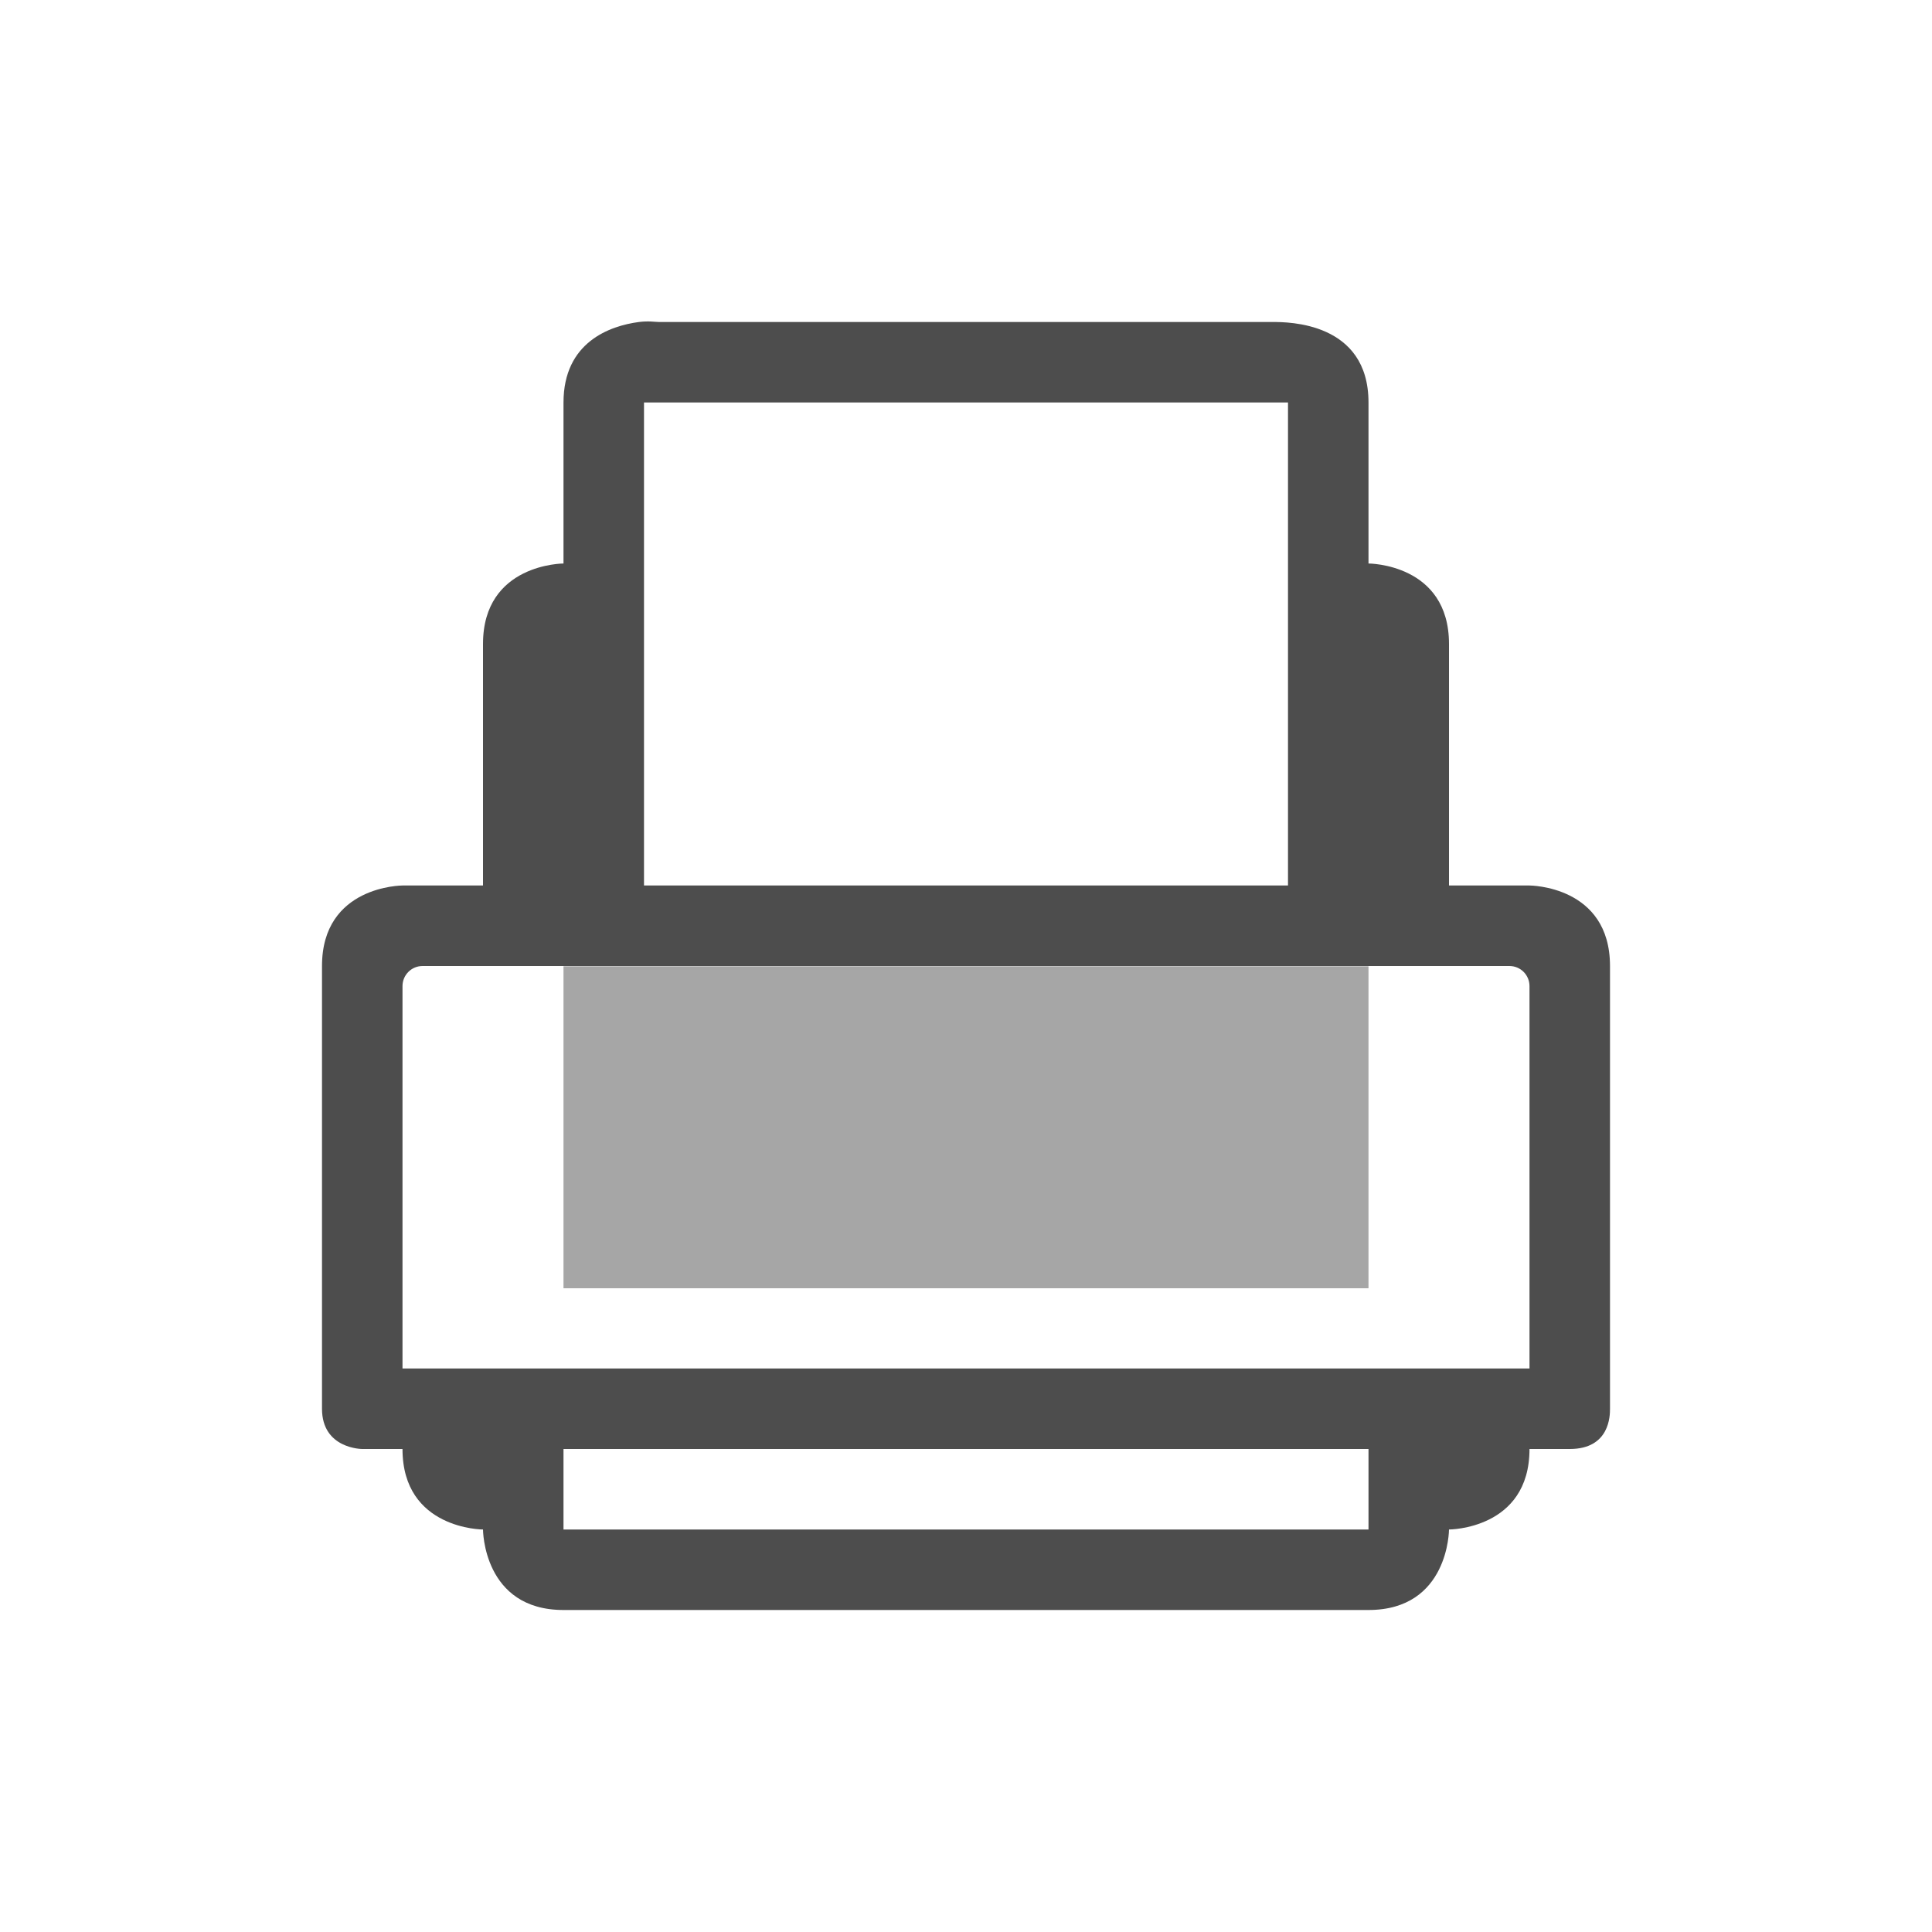
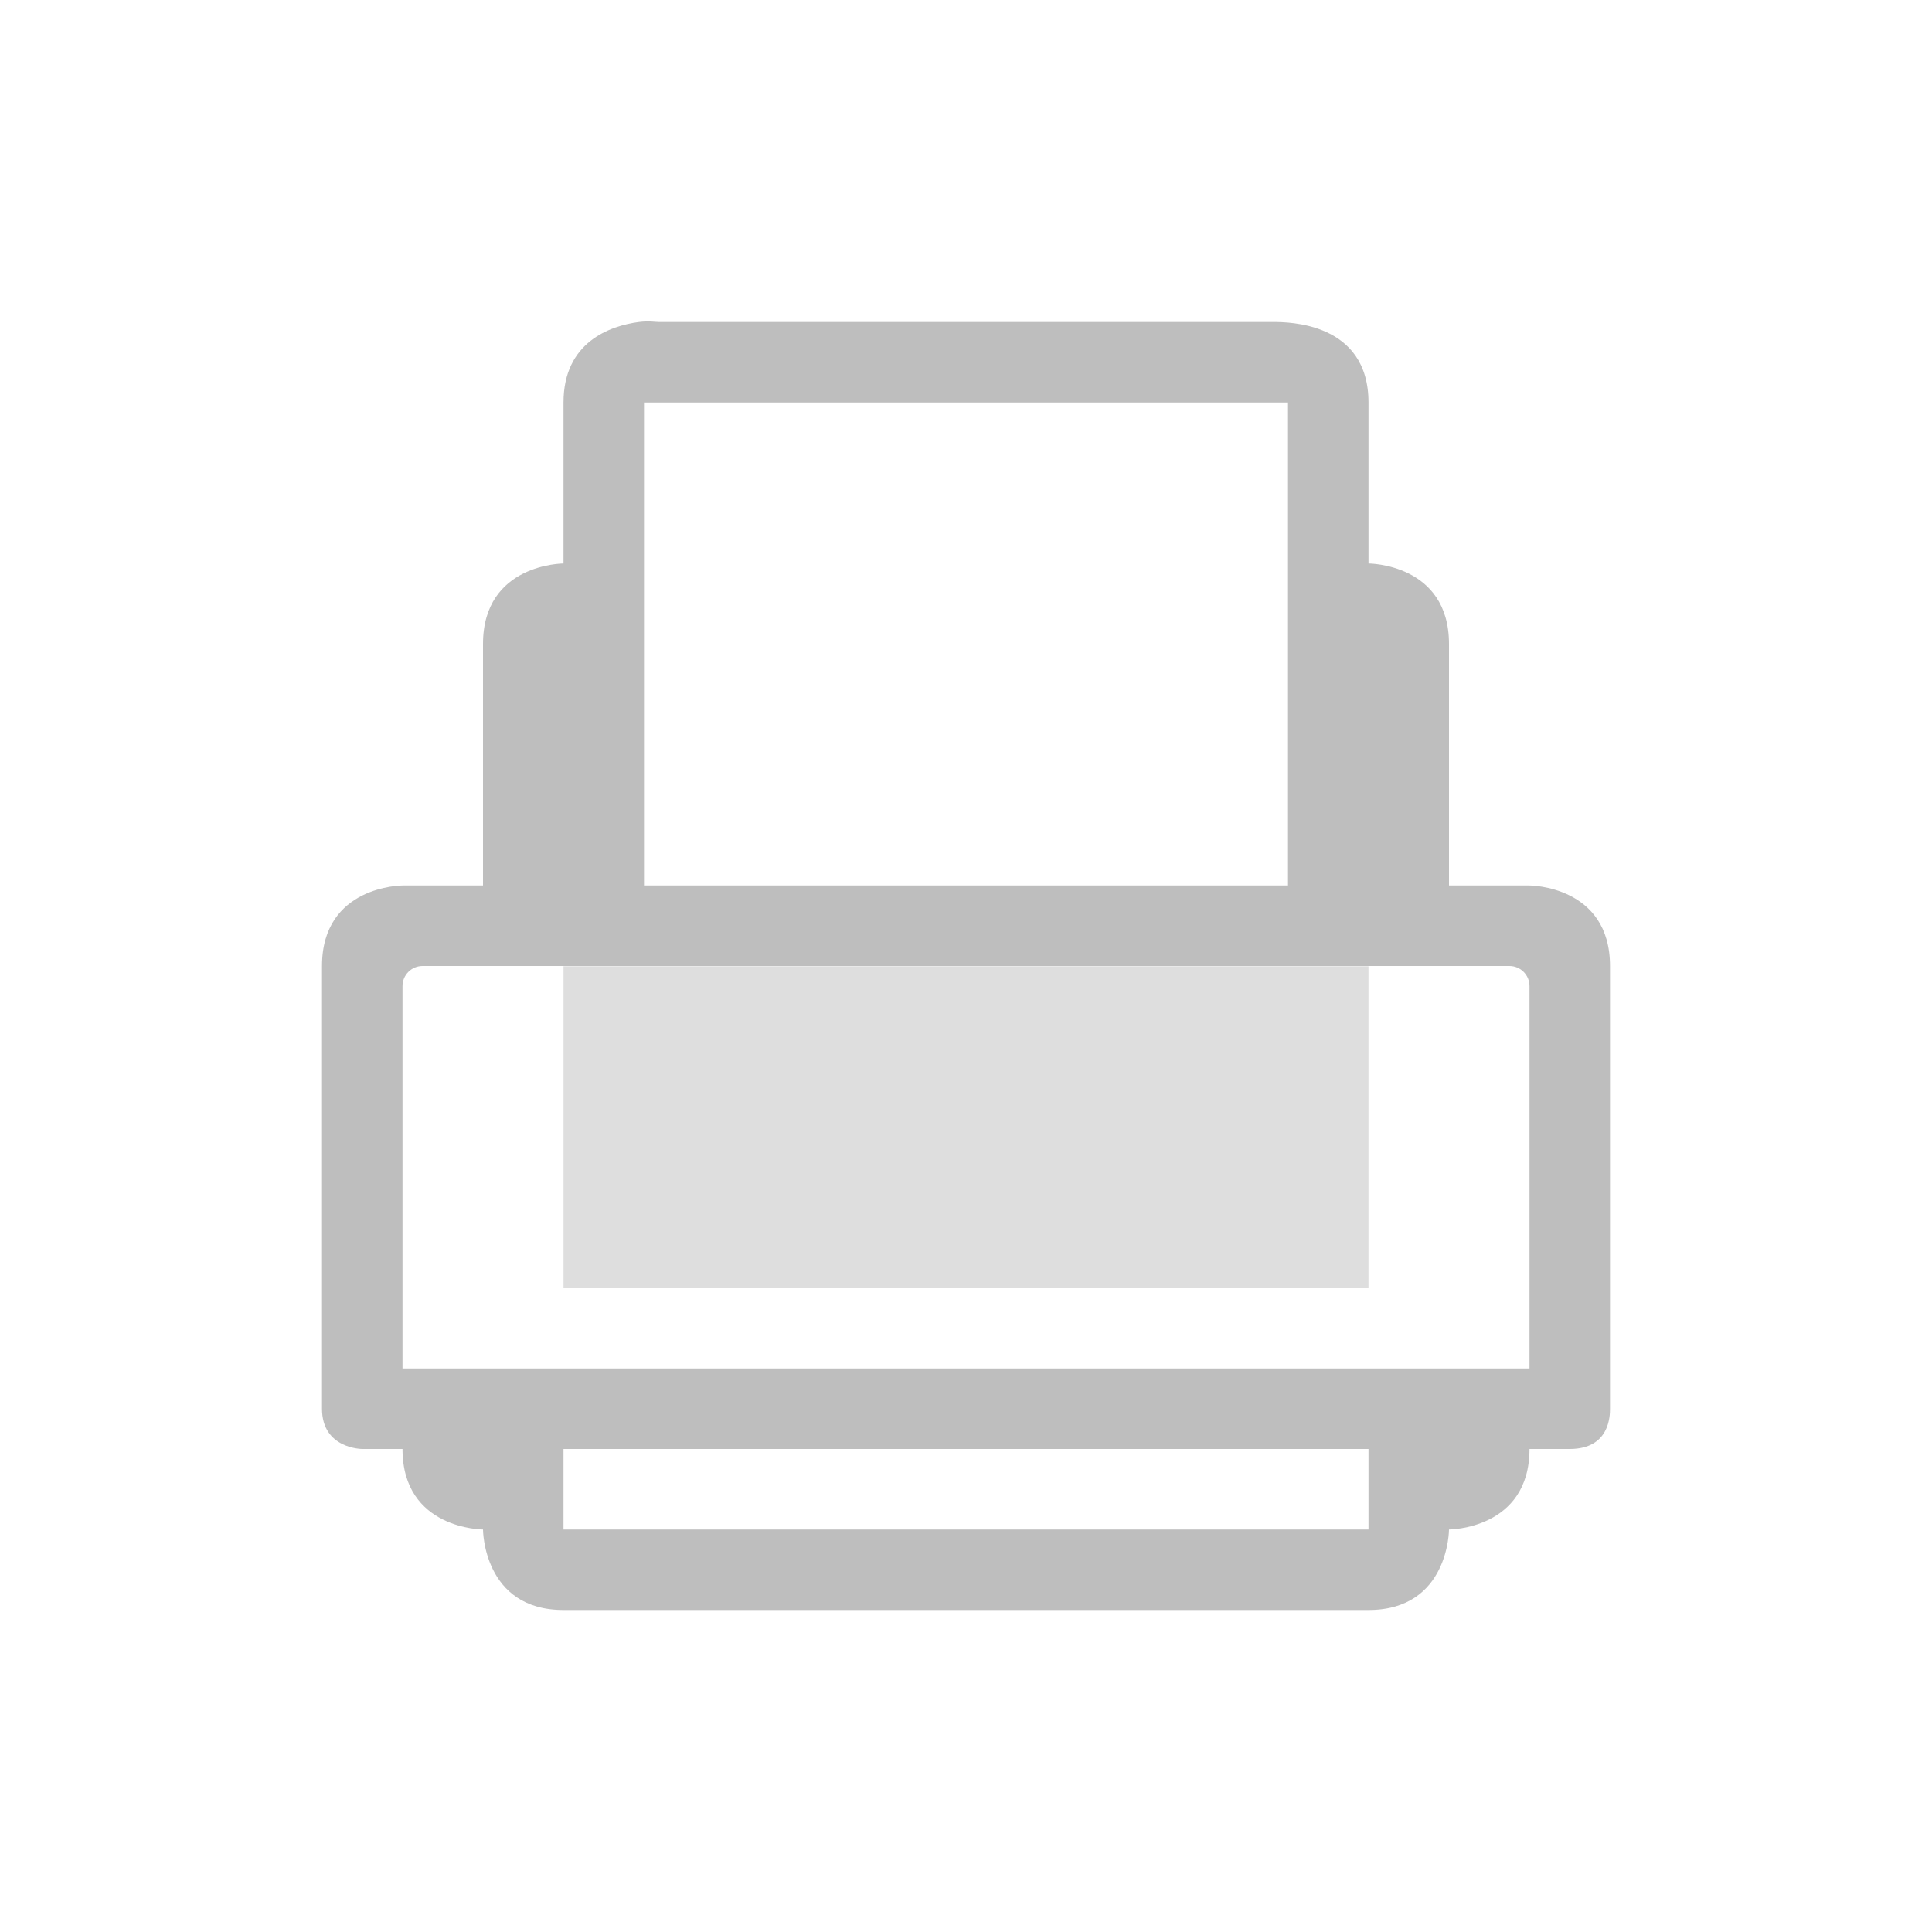
<svg xmlns="http://www.w3.org/2000/svg" xmlns:xlink="http://www.w3.org/1999/xlink" version="1.1" width="48" height="48" id="svg7384">
  <defs id="defs7386">
    <linearGradient x1="45.448" y1="92.54" x2="45.448" y2="7.017" id="linearGradient6178" xlink:href="#ButtonShadow" gradientUnits="userSpaceOnUse" gradientTransform="scale(1.005865,0.994169)" />
    <linearGradient x1="45.448" y1="92.54" x2="45.448" y2="7.017" id="linearGradient6176" xlink:href="#ButtonShadow-9" gradientUnits="userSpaceOnUse" gradientTransform="scale(1.005865,0.994169)" />
    <filter color-interpolation-filters="sRGB" id="filter3174">
      <feGaussianBlur stdDeviation="1.71" id="feGaussianBlur3176" />
    </filter>
    <linearGradient x1="45.448" y1="92.54" x2="45.448" y2="7.017" id="ButtonShadow" gradientUnits="userSpaceOnUse" gradientTransform="scale(1.005865,0.994169)">
      <stop id="stop3750-9" style="stop-color:#000000;stop-opacity:1" offset="0" />
      <stop id="stop3752-7" style="stop-color:#000000;stop-opacity:0.588" offset="1" />
    </linearGradient>
    <filter color-interpolation-filters="sRGB" id="filter3174-4">
      <feGaussianBlur stdDeviation="1.71" id="feGaussianBlur3176-5" />
    </filter>
    <linearGradient x1="45.448" y1="92.54" x2="45.448" y2="7.017" id="ButtonShadow-9" gradientUnits="userSpaceOnUse" gradientTransform="scale(1.005865,0.994169)">
      <stop id="stop3750-3" style="stop-color:#000000;stop-opacity:1" offset="0" />
      <stop id="stop3752-1" style="stop-color:#000000;stop-opacity:0.588" offset="1" />
    </linearGradient>
  </defs>
  <g transform="translate(-373.0002,282.9965)" id="layer9" style="display:inline" />
-   <g transform="translate(-373.0002,282.9965)" id="layer10" style="display:inline">
-     <path d="M 15.875,8 C 15.154,8.094 14,8.5 14,10 l 0,4 c 0,0 -2,0 -2,2 l 0,6 -2,0 c 0,0 -2,0 -2,2 l 0,11 c 0,1 1,1 1,1 l 1,0 c 0,2 2,2 2,2 0,0 0,2 2,2 l 20,0 c 2,0 2,-2 2,-2 0,0 2,0 2,-2 l 1,0 c 1,0 1,-0.838 1,-1 l 0,-11 c 0,-2 -2,-2 -2,-2 l -2,0 0,-6 c 0,-2 -2,-2 -2,-2 l 0,-4 C 34,8 32,8 31.625,8 l -15.25,0 c -0.094,0 -0.26,-0.031 -0.5,0 z m 0.125,2 16,0 0,12 -16,0 z m -5.5,14 27,0 c 0.277,0 0.5,0.223 0.5,0.5 l 0,9.5 -28,0 0,-9.5 C 10,24.223 10.223,24 10.5,24 z m 3.5,12 20,0 0,2 -20,0 z" transform="translate(373.0002,-282.9965)" id="path3076-2" style="font-size:medium;font-style:normal;font-variant:normal;font-weight:normal;font-stretch:normal;text-indent:0;text-align:start;text-decoration:none;line-height:normal;letter-spacing:normal;word-spacing:normal;text-transform:none;direction:ltr;block-progression:tb;writing-mode:lr-tb;text-anchor:start;baseline-shift:baseline;color:#000000;fill:#4d4d4d;fill-opacity:1;stroke:none;stroke-width:1px;marker:none;visibility:visible;display:inline;overflow:visible;enable-background:accumulate;font-family:Sans;-inkscape-font-specification:Sans" />
-     <path d="m 387,-258.99 0,8 20,0 0,-8 -20,0 z" id="path3850-3" style="opacity:0.5;fill:#4d4d4d;fill-opacity:1;stroke:none" />
+   <g transform="translate(-373.0002,282.9965)" id="layer10" style="display:inline;color:#bebebe;clip-rule:nonzero;overflow:visible;visibility:visible;opacity:1;isolation:auto;mix-blend-mode:normal;color-interpolation:sRGB;color-interpolation-filters:linearRGB;solid-color:#000000;solid-opacity:1;fill:#bebebe;fill-opacity:1;fill-rule:nonzero;stroke:none;stroke-width:1;stroke-linecap:butt;stroke-linejoin:miter;stroke-miterlimit:4;stroke-dasharray:none;stroke-dashoffset:0;stroke-opacity:1;marker:none;filter-blend-mode:normal;filter-gaussianBlur-deviation:0;color-rendering:auto;image-rendering:auto;shape-rendering:auto;text-rendering:auto;enable-background:accumulate">
+     <path d="M 15.875,8 C 15.154,8.094 14,8.5 14,10 l 0,4 c 0,0 -2,0 -2,2 l 0,6 -2,0 c 0,0 -2,0 -2,2 l 0,11 c 0,1 1,1 1,1 l 1,0 c 0,2 2,2 2,2 0,0 0,2 2,2 l 20,0 c 2,0 2,-2 2,-2 0,0 2,0 2,-2 l 1,0 c 1,0 1,-0.838 1,-1 l 0,-11 c 0,-2 -2,-2 -2,-2 l -2,0 0,-6 c 0,-2 -2,-2 -2,-2 l 0,-4 C 34,8 32,8 31.625,8 l -15.25,0 c -0.094,0 -0.26,-0.031 -0.5,0 z m 0.125,2 16,0 0,12 -16,0 z m -5.5,14 27,0 c 0.277,0 0.5,0.223 0.5,0.5 l 0,9.5 -28,0 0,-9.5 C 10,24.223 10.223,24 10.5,24 z m 3.5,12 20,0 0,2 -20,0 z" transform="translate(373.0002,-282.9965)" id="path3076-2" style="font-size:medium;font-style:normal;font-variant:normal;font-weight:normal;font-stretch:normal;text-indent:0;text-align:start;text-decoration:none;line-height:normal;letter-spacing:normal;word-spacing:normal;text-transform:none;direction:ltr;block-progression:tb;writing-mode:lr-tb;text-anchor:start;baseline-shift:baseline;color:#bebebe;fill:#bebebe;fill-opacity:1;stroke:none;stroke-width:1;marker:none;visibility:visible;display:inline;overflow:visible;enable-background:accumulate;font-family:Sans;-inkscape-font-specification:Sans;clip-rule:nonzero;isolation:auto;mix-blend-mode:normal;color-interpolation:sRGB;color-interpolation-filters:linearRGB;solid-color:#000000;solid-opacity:1;fill-rule:nonzero;stroke-linecap:butt;stroke-linejoin:miter;stroke-miterlimit:4;stroke-dasharray:none;stroke-dashoffset:0;stroke-opacity:1;filter-blend-mode:normal;filter-gaussianBlur-deviation:0;color-rendering:auto;image-rendering:auto;shape-rendering:auto;text-rendering:auto" />
+     <path d="m 387,-258.99 0,8 20,0 0,-8 -20,0 z" id="path3850-3" style="opacity:0.5;fill:#bebebe;fill-opacity:1;stroke:none;color:#bebebe;clip-rule:nonzero;display:inline;overflow:visible;visibility:visible;isolation:auto;mix-blend-mode:normal;color-interpolation:sRGB;color-interpolation-filters:linearRGB;solid-color:#000000;solid-opacity:1;fill-rule:nonzero;stroke-width:1;stroke-linecap:butt;stroke-linejoin:miter;stroke-miterlimit:4;stroke-dasharray:none;stroke-dashoffset:0;stroke-opacity:1;marker:none;filter-blend-mode:normal;filter-gaussianBlur-deviation:0;color-rendering:auto;image-rendering:auto;shape-rendering:auto;text-rendering:auto;enable-background:accumulate" />
  </g>
  <g transform="translate(-373.0002,282.9965)" id="layer13" style="display:inline" />
  <g transform="translate(-373.0002,282.9965)" id="layer14" />
  <g transform="translate(-373.0002,282.9965)" id="layer15" style="display:inline" />
  <g transform="translate(-373.0002,282.9965)" id="g71291" style="display:inline" />
  <g transform="translate(-373.0002,282.9965)" id="layer12" style="display:inline" />
</svg>
